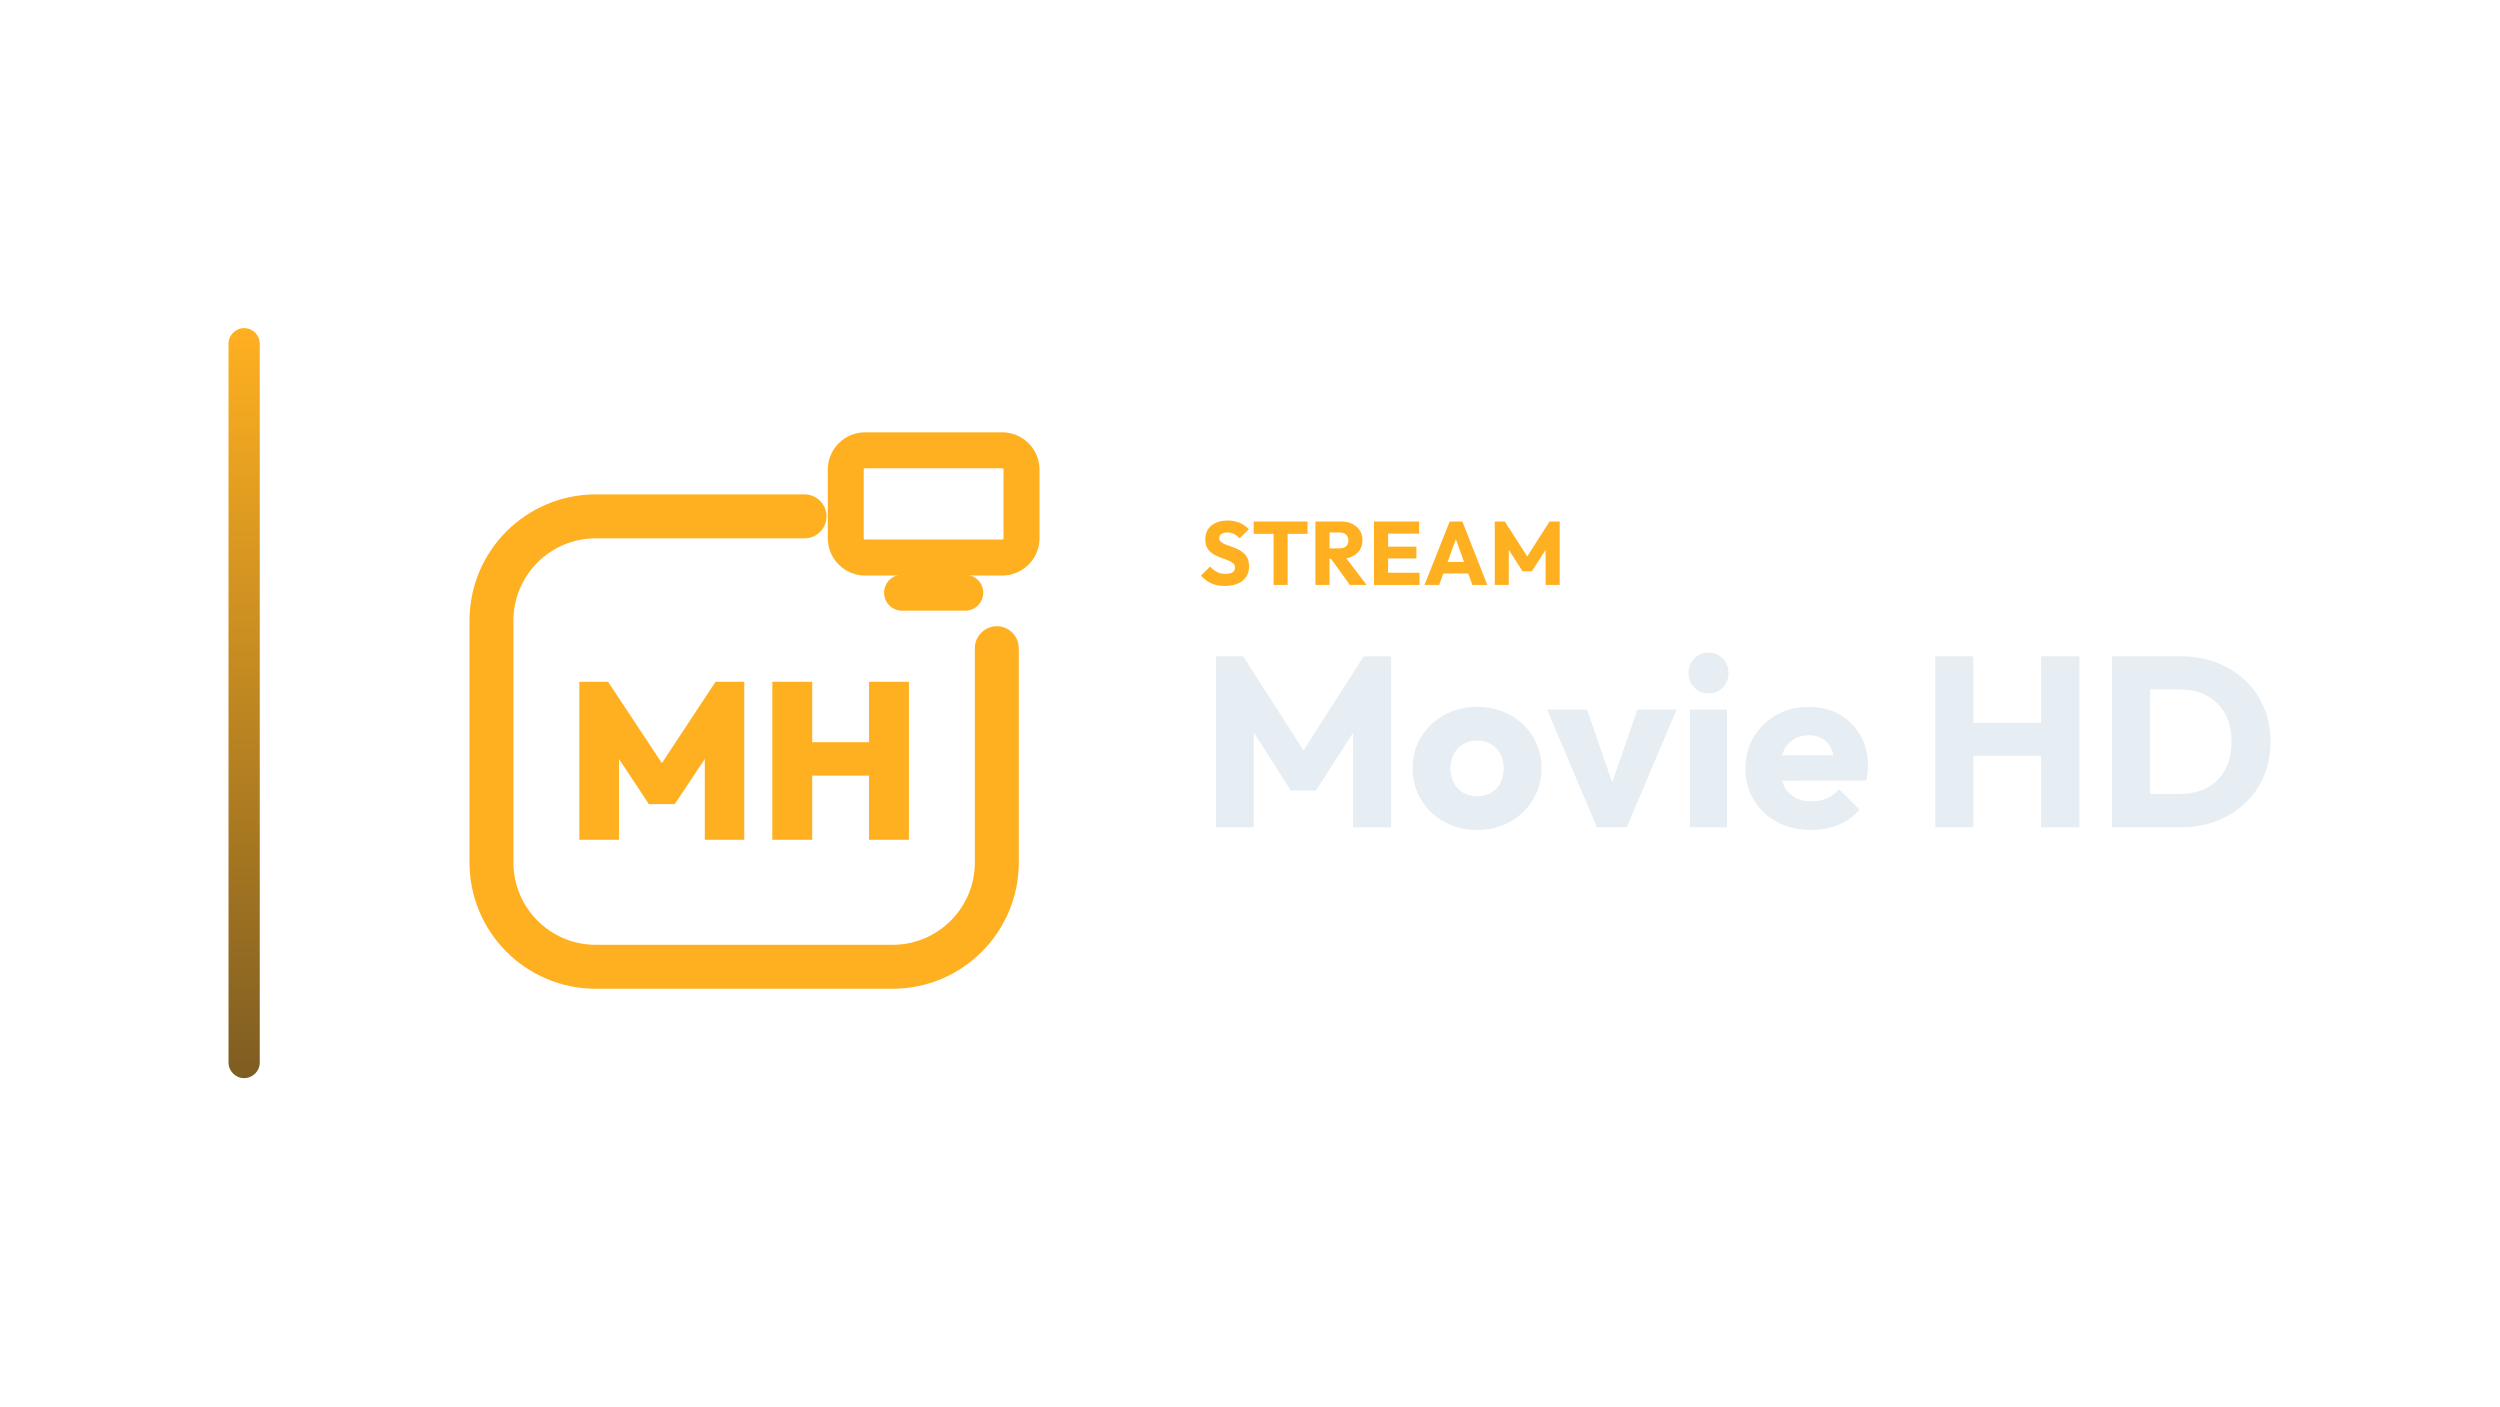
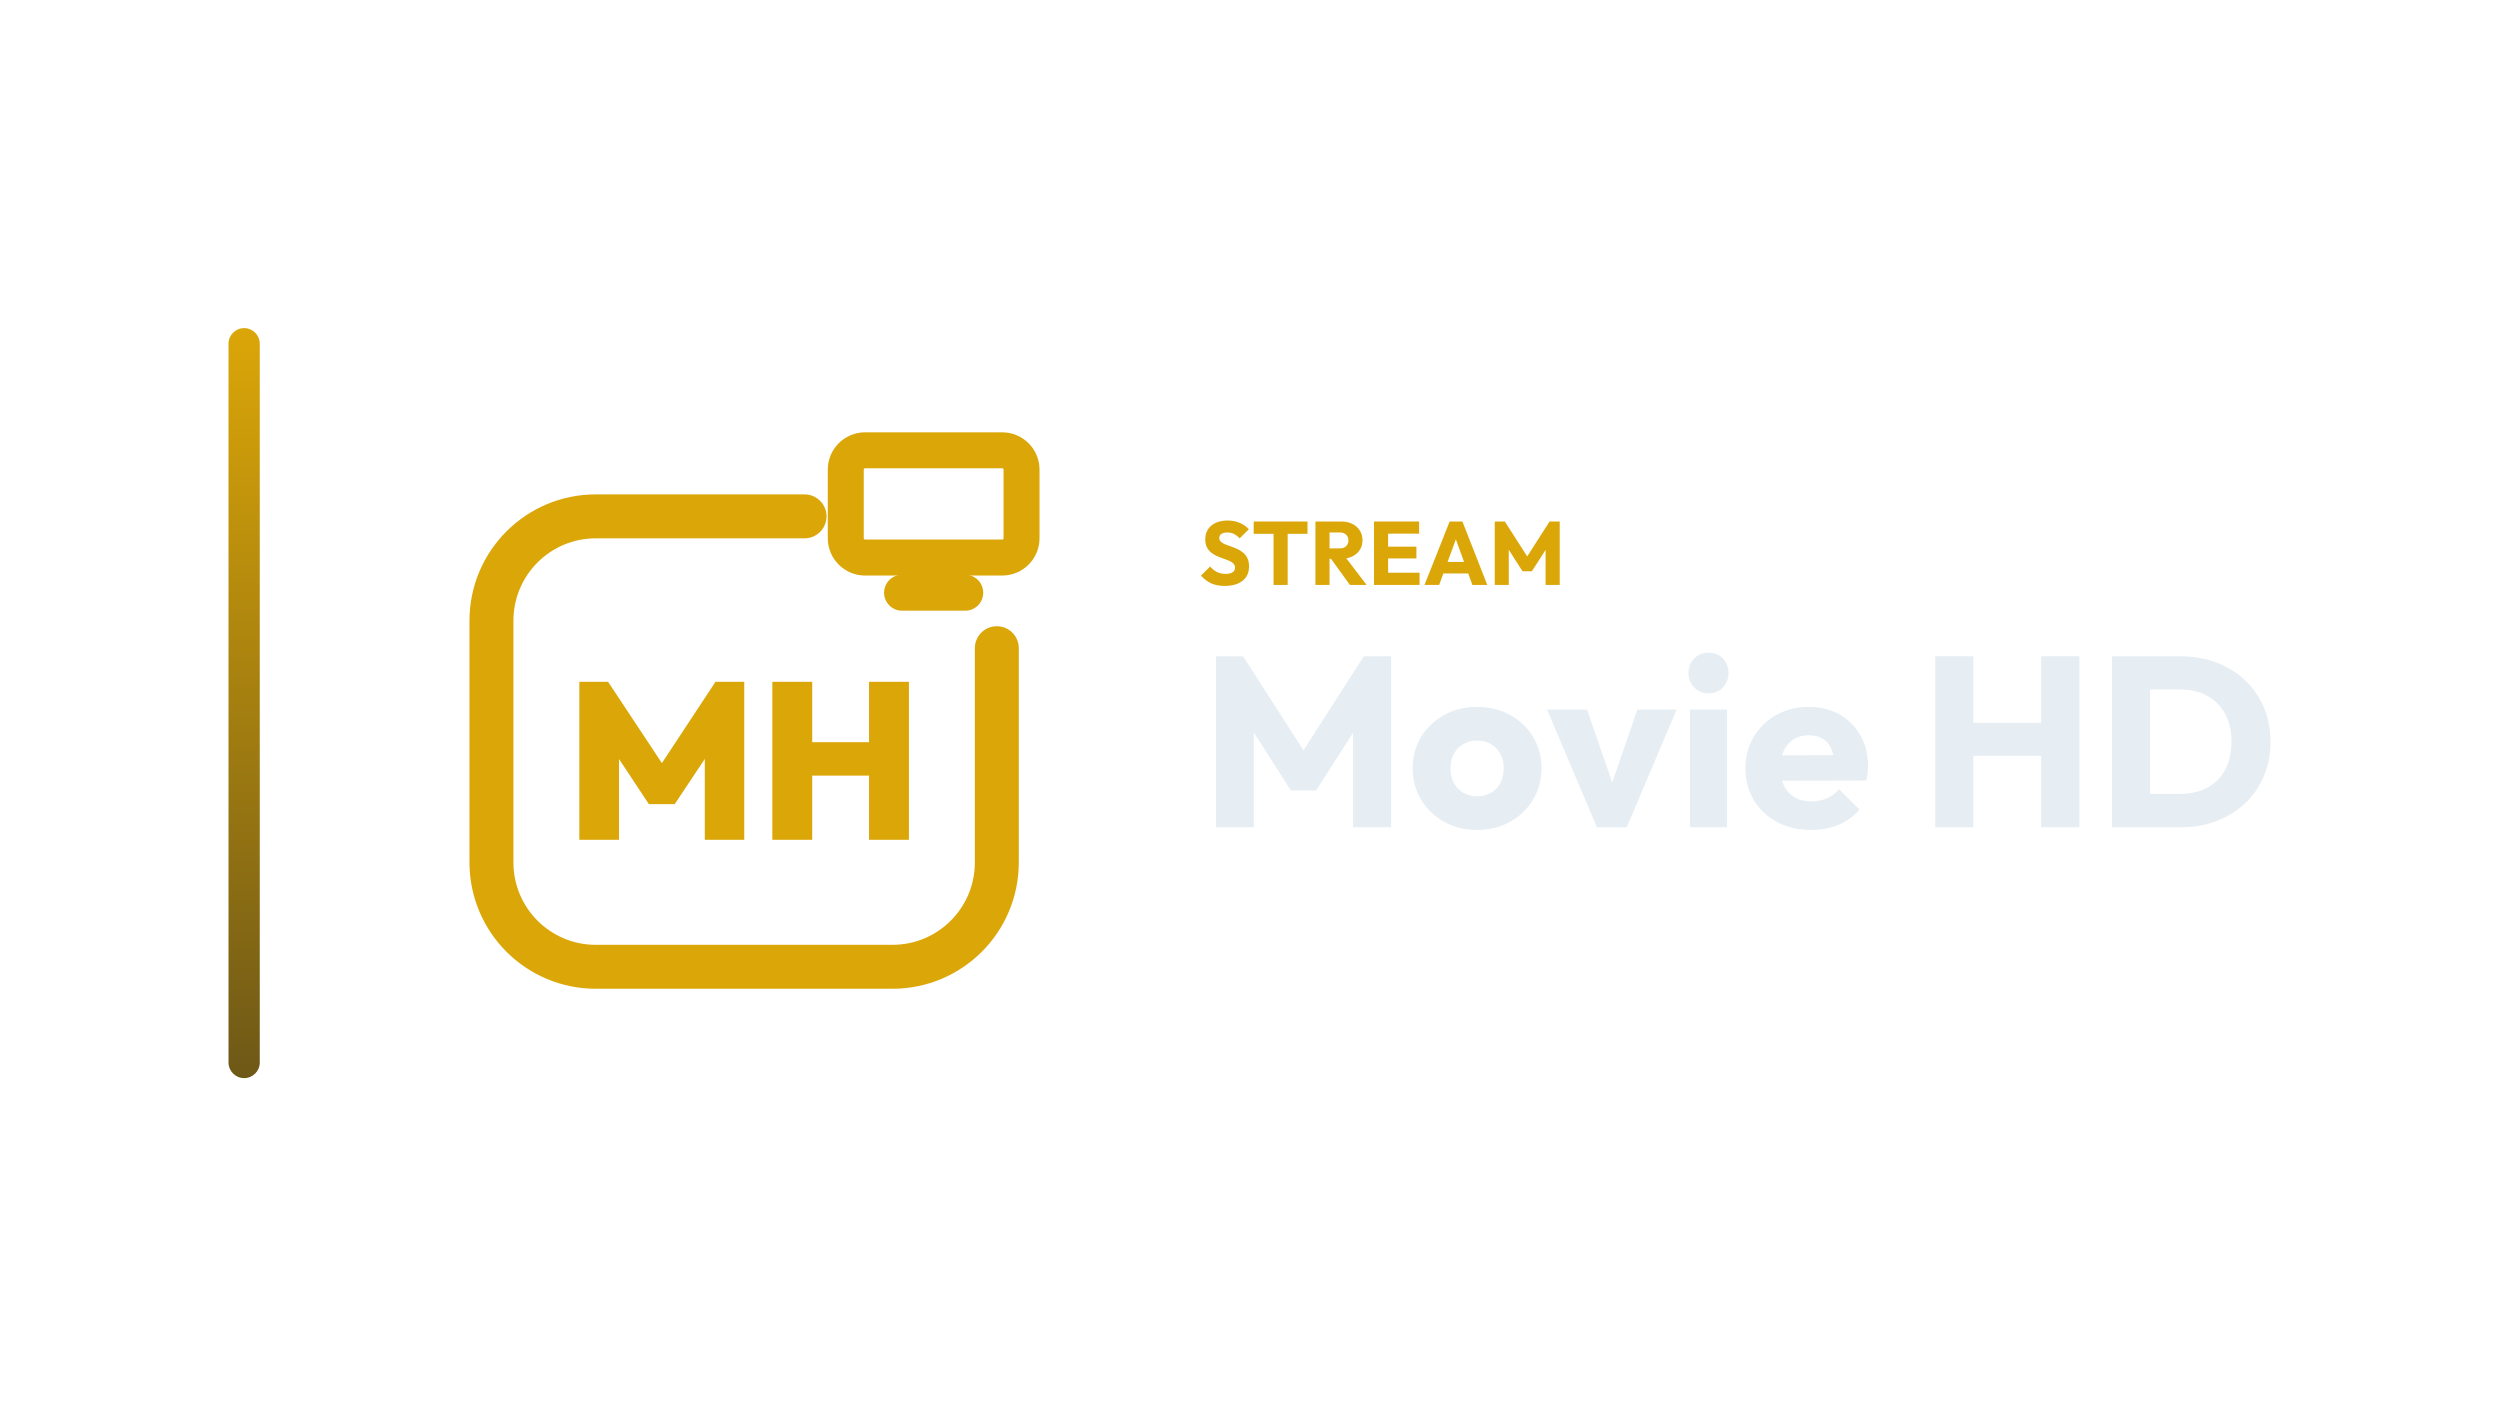
<svg xmlns="http://www.w3.org/2000/svg" width="1280" height="720" viewBox="0 0 1280 720">
  <g transform="translate(47.0,0.0)">
    <defs>
      <linearGradient id="cbRail" x1="0" y1="0" x2="0" y2="1">
-         <stop offset="0%" stop-color="#FFB020" />
-         <stop offset="100%" stop-color="#7E5D22" />
+         <stop offset="0%" stop-color="#DBA608" />
+         <stop offset="100%" stop-color="#6E5817" />
      </linearGradient>
    </defs>
    <rect x="70" y="168" width="16" height="384" rx="8.0" fill="url(#cbRail)" />
    <g transform="translate(154,180) scale(0.70312)">
-       <path d="M 300 120 L 148 120 C 106 120 72 154 72 196 L 72 372 C 72 414 106 448 148 448 L 364 448 C 406 448 440 414 440 372 L 440 216" fill="none" stroke="#FFB020" stroke-width="32.0" stroke-linecap="round" stroke-linejoin="round" />
-       <rect x="330.0" y="71.9" width="128.0" height="78.1" rx="14.1" fill="none" stroke="#FFB020" stroke-width="26.2" stroke-linecap="round" stroke-linejoin="round" />
-       <path d="M 371.0 175.6 L 417.0 175.6" fill="none" stroke="#FFB020" stroke-width="26.2" stroke-linecap="round" stroke-linejoin="round" />
-       <path d="M136.0 355.525V240.475H156.933L201.071 307.168H191.172L235.148 240.475H256.081V355.525H227.359V288.507L231.903 289.805L205.452 329.562H186.629L160.341 289.805L164.884 288.507V355.525Z" fill="#FFB020" stroke="none" />
-       <path d="M276.527 355.525V240.475H305.574V355.525ZM346.953 355.525V240.475H376.0V355.525ZM293.079 308.791V284.45H357.501V308.791Z" fill="#FFB020" stroke="none" />
+       <path d="M 300 120 L 148 120 C 106 120 72 154 72 196 L 72 372 C 72 414 106 448 148 448 L 364 448 C 406 448 440 414 440 372 L 440 216" fill="none" stroke="#DBA608" stroke-width="32.0" stroke-linecap="round" stroke-linejoin="round" />
+       <rect x="330.0" y="71.9" width="128.0" height="78.1" rx="14.1" fill="none" stroke="#DBA608" stroke-width="26.2" stroke-linecap="round" stroke-linejoin="round" />
+       <path d="M 371.0 175.6 L 417.0 175.6" fill="none" stroke="#DBA608" stroke-width="26.2" stroke-linecap="round" stroke-linejoin="round" />
+       <path d="M136.0 355.525V240.475H156.933L201.071 307.168H191.172L235.148 240.475H256.081V355.525H227.359V288.507L231.903 289.805L205.452 329.562H186.629L160.341 289.805L164.884 288.507V355.525Z" fill="#DBA608" stroke="none" />
+       <path d="M276.527 355.525V240.475H305.574V355.525ZM346.953 355.525V240.475H376.0V355.525ZM293.079 308.791V284.45H357.501V308.791Z" fill="#DBA608" stroke="none" />
    </g>
-     <path d="M580.037 299.996Q576.035 299.996 573.16 298.685Q570.285 297.374 567.893 294.706L572.585 290.06Q574.149 291.854 576.058 292.843Q577.967 293.832 580.497 293.832Q582.797 293.832 584.062 293.004Q585.327 292.176 585.327 290.704Q585.327 289.37 584.499 288.542Q583.671 287.714 582.314 287.116Q580.957 286.518 579.324 285.966Q577.691 285.414 576.081 284.701Q574.471 283.988 573.114 282.907Q571.757 281.826 570.929 280.193Q570.101 278.56 570.101 276.076Q570.101 273.086 571.55 270.924Q572.999 268.762 575.575 267.635Q578.151 266.508 581.509 266.508Q584.913 266.508 587.742 267.704Q590.571 268.9 592.411 270.97L587.719 275.616Q586.247 274.098 584.752 273.362Q583.257 272.626 581.371 272.626Q579.485 272.626 578.381 273.339Q577.277 274.052 577.277 275.386Q577.277 276.628 578.105 277.387Q578.933 278.146 580.29 278.698Q581.647 279.25 583.28 279.802Q584.913 280.354 586.523 281.09Q588.133 281.826 589.49 282.953Q590.847 284.08 591.675 285.805Q592.503 287.53 592.503 290.06Q592.503 294.706 589.191 297.351Q585.879 299.996 580.037 299.996Z" fill="#FFB020" stroke="none" />
-     <path d="M605.061 299.49V267.474H612.283V299.49ZM594.895 273.316V267.014H622.449V273.316Z" fill="#FFB020" stroke="none" />
-     <path d="M632.017 286.104V280.768H638.871Q641.033 280.768 642.206 279.664Q643.379 278.56 643.379 276.674Q643.379 274.926 642.229 273.776Q641.079 272.626 638.917 272.626H632.017V267.014H639.745Q642.965 267.014 645.403 268.233Q647.841 269.452 649.221 271.614Q650.601 273.776 650.601 276.582Q650.601 279.434 649.221 281.573Q647.841 283.712 645.357 284.908Q642.873 286.104 639.515 286.104ZM626.497 299.49V267.014H633.719V299.49ZM644.161 299.49 634.041 285.506 640.665 283.712 652.717 299.49Z" fill="#FFB020" stroke="none" />
-     <path d="M656.489 299.49V267.014H663.711V299.49ZM662.009 299.49V293.234H679.811V299.49ZM662.009 285.92V279.894H678.201V285.92ZM662.009 273.224V267.014H679.581V273.224Z" fill="#FFB020" stroke="none" />
-     <path d="M682.341 299.49 695.221 267.014H701.753L714.495 299.49H706.859L697.107 272.534H699.729L689.839 299.49ZM689.655 293.602V287.714H707.365V293.602Z" fill="#FFB020" stroke="none" />
-     <path d="M718.313 299.49V267.014H723.465L736.253 286.932H733.631L746.373 267.014H751.571V299.49H744.349V279.204L745.637 279.526L737.311 292.498H732.527L724.247 279.526L725.489 279.204V299.49Z" fill="#FFB020" stroke="none" />
+     <path d="M580.037 299.996Q576.035 299.996 573.16 298.685Q570.285 297.374 567.893 294.706L572.585 290.06Q574.149 291.854 576.058 292.843Q577.967 293.832 580.497 293.832Q582.797 293.832 584.062 293.004Q585.327 292.176 585.327 290.704Q585.327 289.37 584.499 288.542Q583.671 287.714 582.314 287.116Q580.957 286.518 579.324 285.966Q577.691 285.414 576.081 284.701Q574.471 283.988 573.114 282.907Q571.757 281.826 570.929 280.193Q570.101 278.56 570.101 276.076Q570.101 273.086 571.55 270.924Q572.999 268.762 575.575 267.635Q578.151 266.508 581.509 266.508Q584.913 266.508 587.742 267.704Q590.571 268.9 592.411 270.97L587.719 275.616Q586.247 274.098 584.752 273.362Q583.257 272.626 581.371 272.626Q579.485 272.626 578.381 273.339Q577.277 274.052 577.277 275.386Q577.277 276.628 578.105 277.387Q578.933 278.146 580.29 278.698Q581.647 279.25 583.28 279.802Q584.913 280.354 586.523 281.09Q588.133 281.826 589.49 282.953Q590.847 284.08 591.675 285.805Q592.503 287.53 592.503 290.06Q592.503 294.706 589.191 297.351Q585.879 299.996 580.037 299.996Z" fill="#DBA608" stroke="none" />
+     <path d="M605.061 299.49V267.474H612.283V299.49ZM594.895 273.316V267.014H622.449V273.316Z" fill="#DBA608" stroke="none" />
+     <path d="M632.017 286.104V280.768H638.871Q641.033 280.768 642.206 279.664Q643.379 278.56 643.379 276.674Q643.379 274.926 642.229 273.776Q641.079 272.626 638.917 272.626H632.017V267.014H639.745Q642.965 267.014 645.403 268.233Q647.841 269.452 649.221 271.614Q650.601 273.776 650.601 276.582Q650.601 279.434 649.221 281.573Q647.841 283.712 645.357 284.908Q642.873 286.104 639.515 286.104ZM626.497 299.49V267.014H633.719V299.49ZM644.161 299.49 634.041 285.506 640.665 283.712 652.717 299.49Z" fill="#DBA608" stroke="none" />
+     <path d="M656.489 299.49V267.014H663.711V299.49ZM662.009 299.49V293.234H679.811V299.49ZM662.009 285.92V279.894H678.201V285.92ZM662.009 273.224V267.014H679.581V273.224Z" fill="#DBA608" stroke="none" />
+     <path d="M682.341 299.49 695.221 267.014H701.753L714.495 299.49H706.859L697.107 272.534H699.729L689.839 299.49ZM689.655 293.602V287.714H707.365V293.602Z" fill="#DBA608" stroke="none" />
+     <path d="M718.313 299.49V267.014H723.465L736.253 286.932H733.631L746.373 267.014H751.571V299.49H744.349V279.204L745.637 279.526L737.311 292.498H732.527L724.247 279.526L725.489 279.204V299.49Z" fill="#DBA608" stroke="none" />
    <path d="M575.589 423.57V336.026H589.477L623.949 389.718H616.881L651.229 336.026H665.241V423.57H645.773V368.886L649.245 369.754L626.801 404.722H613.905L591.585 369.754L594.933 368.886V423.57Z" fill="#E6EDF3" stroke="none" />
    <path d="M709.261 424.934Q699.961 424.934 692.459 420.78Q684.957 416.626 680.617 409.434Q676.277 402.242 676.277 393.314Q676.277 384.386 680.617 377.318Q684.957 370.25 692.397 366.096Q699.837 361.942 709.261 361.942Q718.685 361.942 726.125 366.034Q733.565 370.126 737.905 377.256Q742.245 384.386 742.245 393.314Q742.245 402.242 737.905 409.434Q733.565 416.626 726.125 420.78Q718.685 424.934 709.261 424.934ZM709.261 407.698Q713.353 407.698 716.453 405.9Q719.553 404.102 721.227 400.816Q722.901 397.53 722.901 393.314Q722.901 389.098 721.165 385.936Q719.429 382.774 716.391 380.976Q713.353 379.178 709.261 379.178Q705.293 379.178 702.193 380.976Q699.093 382.774 697.357 385.998Q695.621 389.222 695.621 393.438Q695.621 397.53 697.357 400.816Q699.093 404.102 702.193 405.9Q705.293 407.698 709.261 407.698Z" fill="#E6EDF3" stroke="none" />
    <path d="M770.641 423.57 745.097 363.306H765.557L782.917 413.526H773.989L791.349 363.306H811.437L785.893 423.57Z" fill="#E6EDF3" stroke="none" />
    <path d="M818.257 423.57V363.306H837.229V423.57ZM827.805 354.998Q823.341 354.998 820.427 351.96Q817.513 348.922 817.513 344.582Q817.513 340.118 820.427 337.142Q823.341 334.166 827.805 334.166Q832.269 334.166 835.121 337.142Q837.973 340.118 837.973 344.582Q837.973 348.922 835.121 351.96Q832.269 354.998 827.805 354.998Z" fill="#E6EDF3" stroke="none" />
    <path d="M880.381 424.934Q870.585 424.934 862.959 420.904Q855.333 416.874 850.993 409.682Q846.653 402.49 846.653 393.438Q846.653 384.386 850.931 377.256Q855.209 370.126 862.525 366.034Q869.841 361.942 879.017 361.942Q887.945 361.942 894.765 365.786Q901.585 369.63 905.491 376.45Q909.397 383.27 909.397 392.074Q909.397 393.686 909.211 395.484Q909.025 397.282 908.529 399.638L856.573 399.762V386.742L900.469 386.618L892.285 392.074Q892.161 386.866 890.673 383.456Q889.185 380.046 886.271 378.248Q883.357 376.45 879.141 376.45Q874.677 376.45 871.391 378.496Q868.105 380.542 866.307 384.262Q864.509 387.982 864.509 393.314Q864.509 398.646 866.431 402.428Q868.353 406.21 871.887 408.256Q875.421 410.302 880.257 410.302Q884.721 410.302 888.317 408.752Q891.913 407.202 894.641 404.102L905.057 414.518Q900.593 419.726 894.269 422.33Q887.945 424.934 880.381 424.934Z" fill="#E6EDF3" stroke="none" />
    <path d="M943.869 423.57V336.026H963.337V423.57ZM998.057 423.57V336.026H1017.649V423.57ZM955.525 386.99V370.126H1004.505V386.99Z" fill="#E6EDF3" stroke="none" />
    <path d="M1047.533 423.57V406.458H1069.233Q1077.169 406.458 1083.121 403.296Q1089.073 400.134 1092.297 394.058Q1095.521 387.982 1095.521 379.674Q1095.521 371.366 1092.235 365.414Q1088.949 359.462 1083.059 356.238Q1077.169 353.014 1069.233 353.014H1046.913V336.026H1069.481Q1079.401 336.026 1087.771 339.188Q1096.141 342.35 1102.403 348.24Q1108.665 354.13 1112.075 362.128Q1115.485 370.126 1115.485 379.798Q1115.485 389.346 1112.075 397.406Q1108.665 405.466 1102.465 411.294Q1096.265 417.122 1087.895 420.346Q1079.525 423.57 1069.729 423.57ZM1034.389 423.57V336.026H1053.857V423.57Z" fill="#E6EDF3" stroke="none" />
  </g>
</svg>
